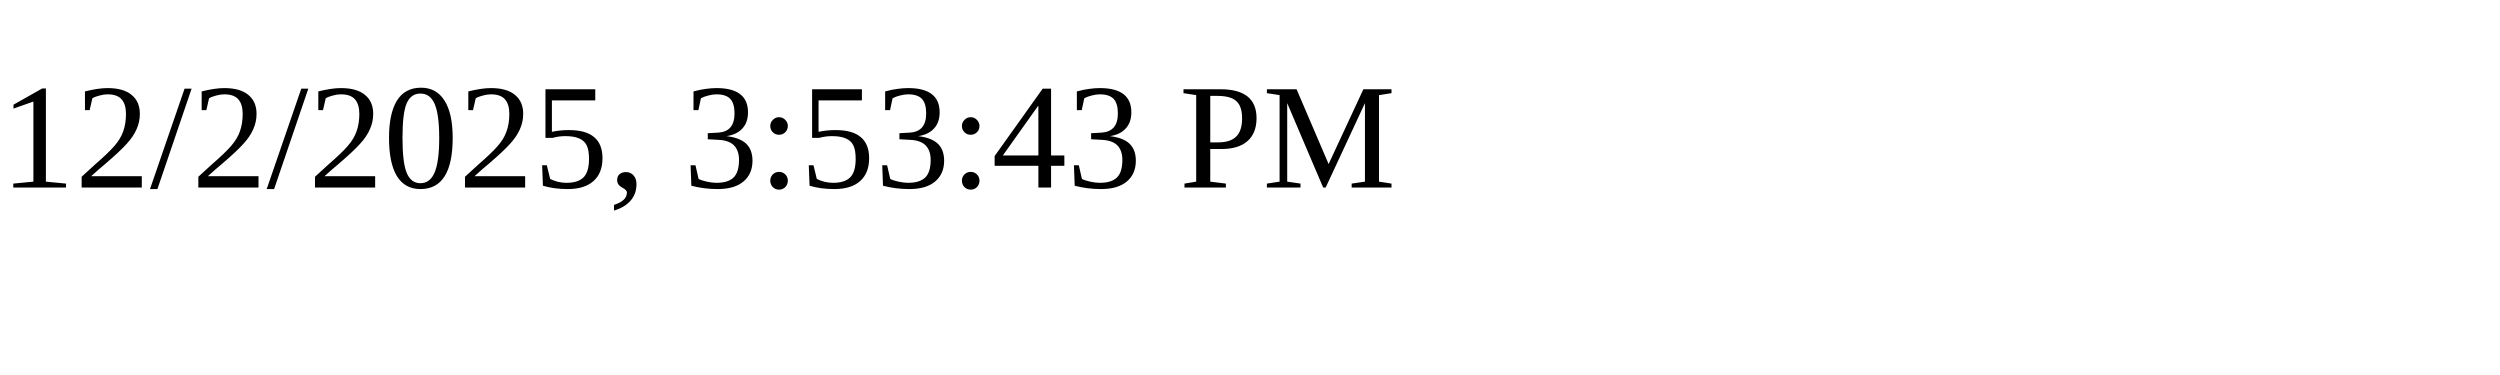
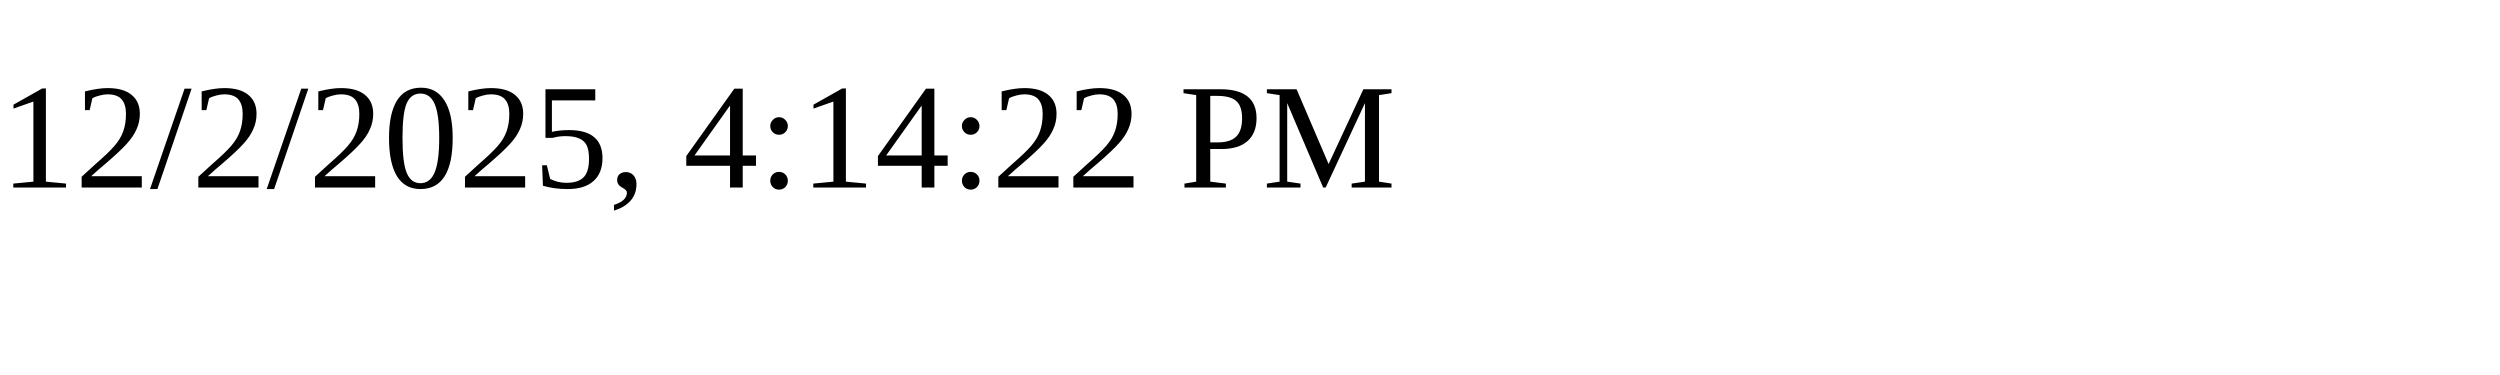
<svg xmlns="http://www.w3.org/2000/svg" height="30" width="200">
-   <text x="0" y="15">12/2/2025, 3:53:43 PM</text>
+   <text x="0" y="15">12/2/2025, 4:14:22 PM</text>
</svg>
